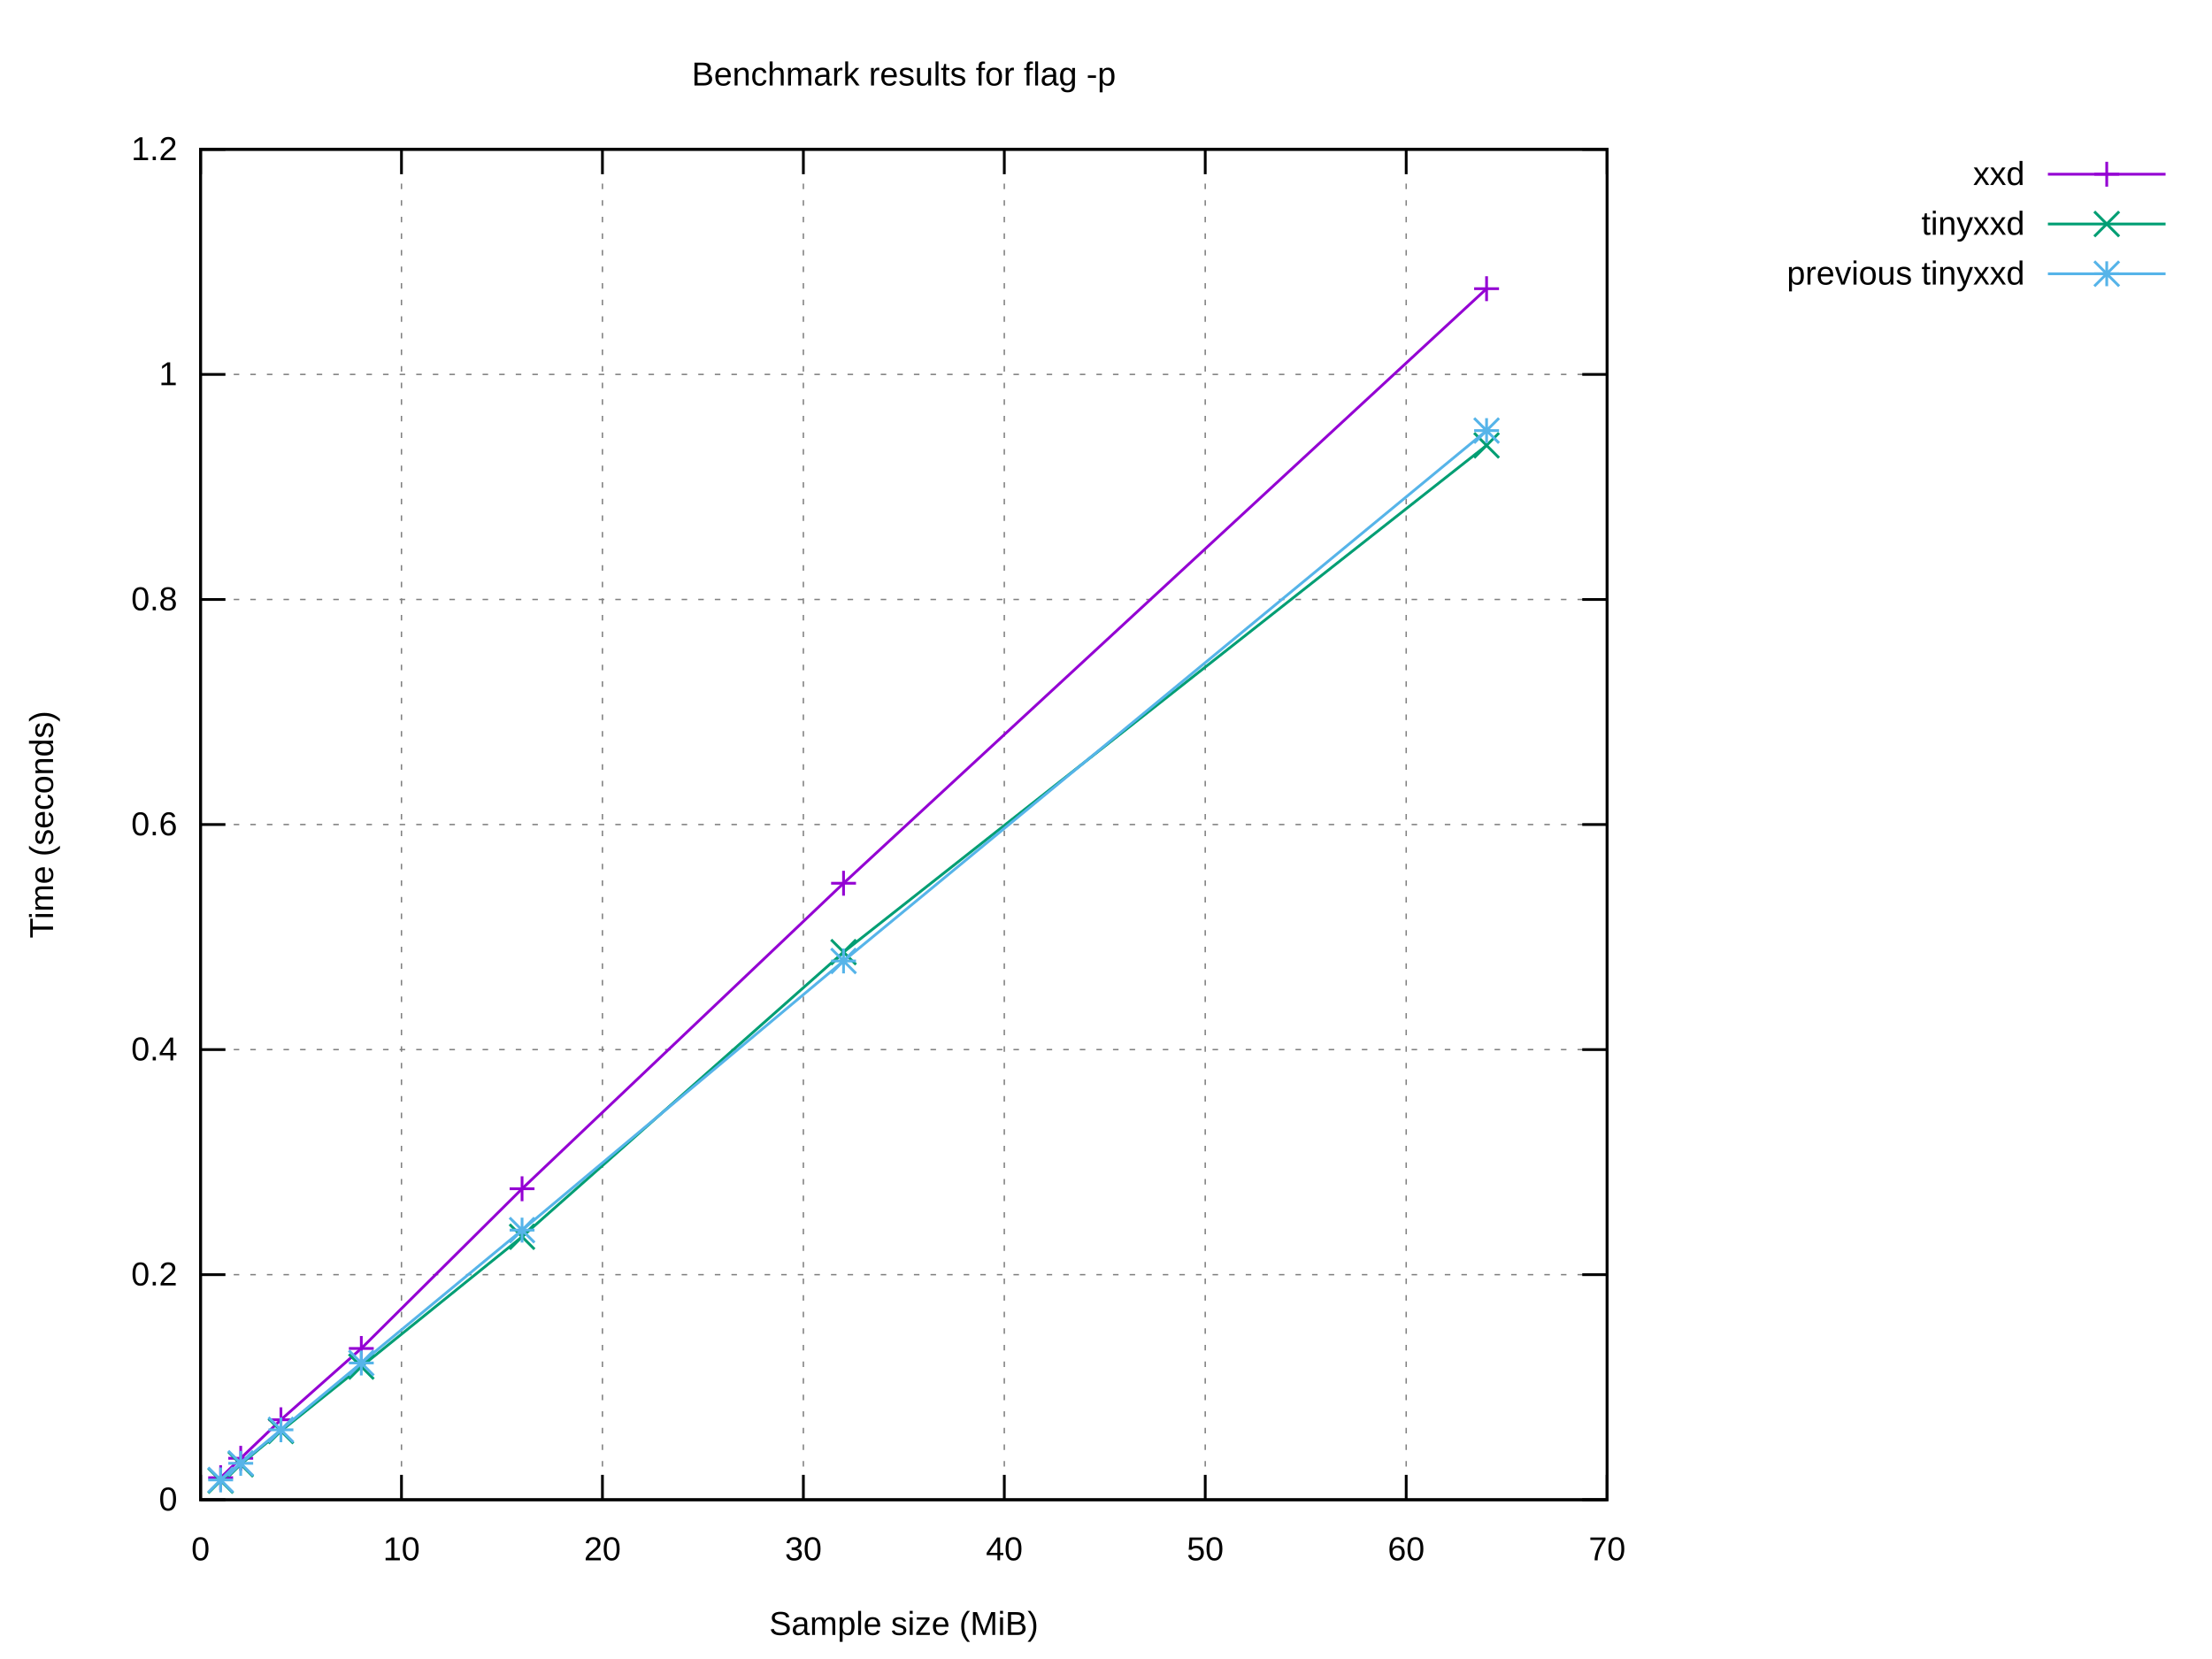
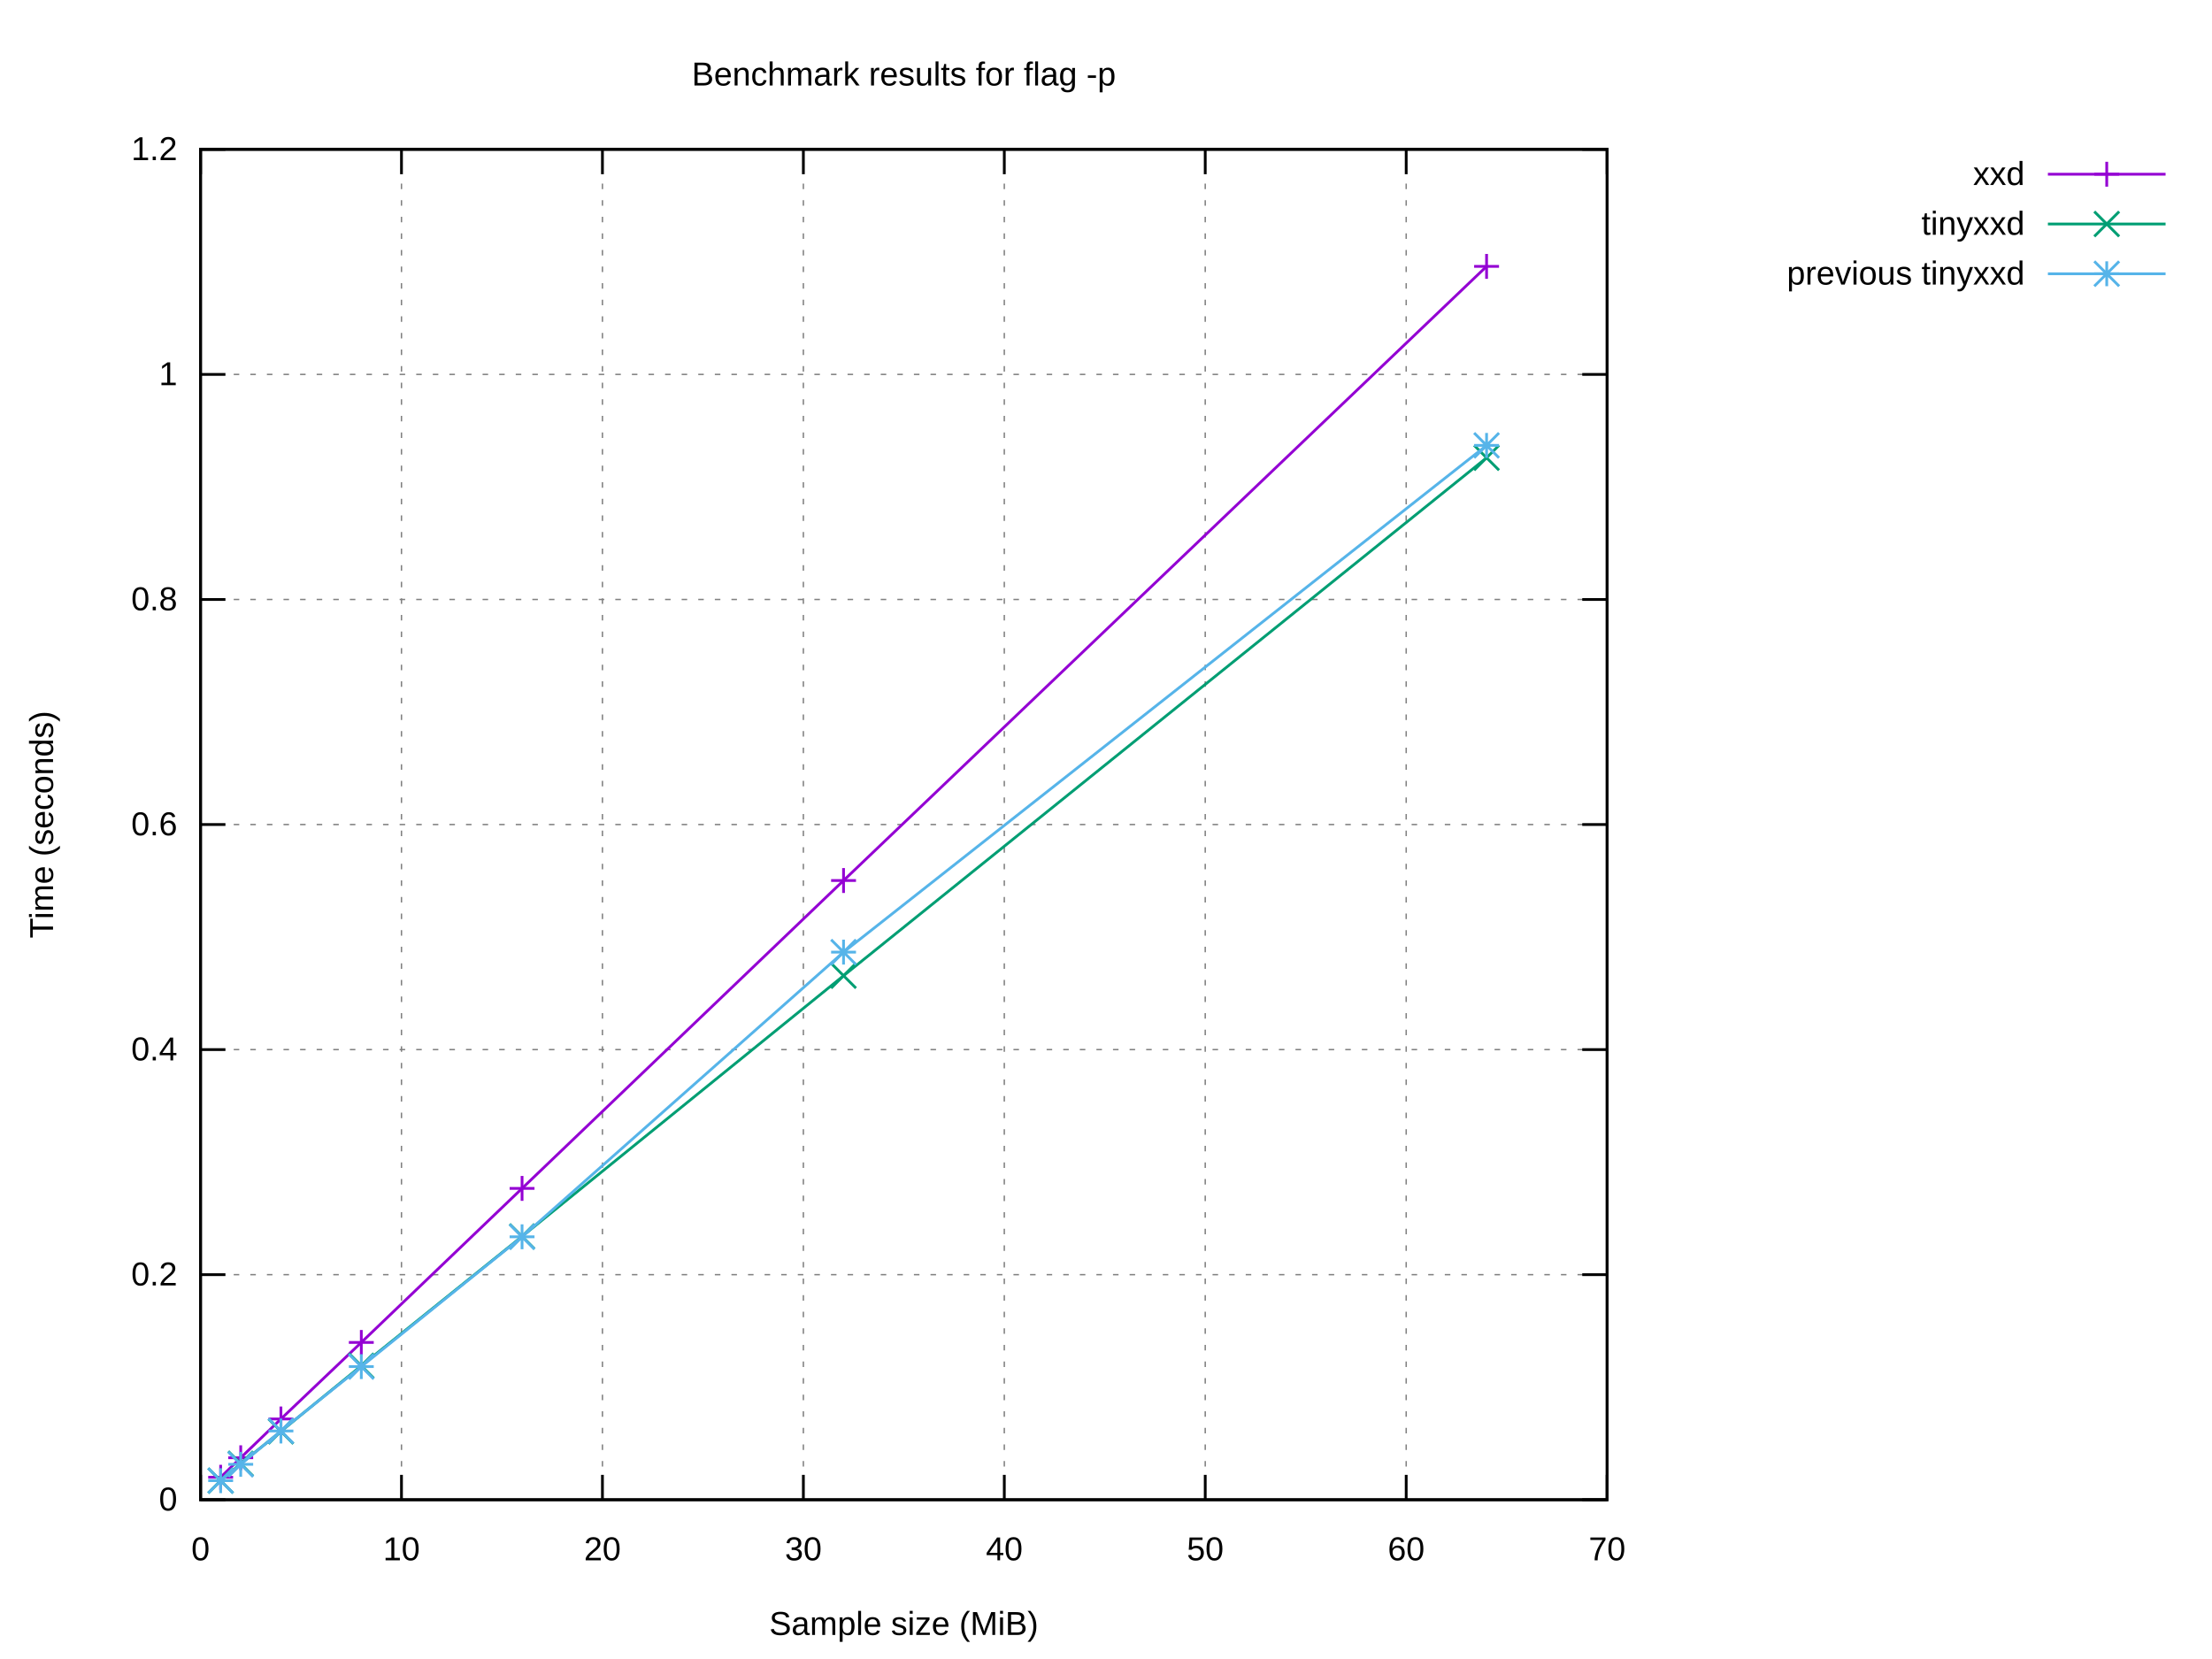
<svg xmlns="http://www.w3.org/2000/svg" xmlns:xlink="http://www.w3.org/1999/xlink" width="800" height="600" viewBox="0 0 800 600">
  <g id="gnuplot_canvas">
    <rect x="0" y="0" width="800" height="600" fill="#ffffff" />
    <defs>
      <circle id="gpDot" r="0.5" stroke-width="0.5" stroke="currentColor" />
      <path id="gpPt0" stroke-width="0.222" stroke="currentColor" d="M-1,0 h2 M0,-1 v2" />
      <path id="gpPt1" stroke-width="0.222" stroke="currentColor" d="M-1,-1 L1,1 M1,-1 L-1,1" />
      <path id="gpPt2" stroke-width="0.222" stroke="currentColor" d="M-1,0 L1,0 M0,-1 L0,1 M-1,-1 L1,1 M-1,1 L1,-1" />
      <rect id="gpPt3" stroke-width="0.222" stroke="currentColor" x="-1" y="-1" width="2" height="2" />
      <rect id="gpPt4" stroke-width="0.222" stroke="currentColor" fill="currentColor" x="-1" y="-1" width="2" height="2" />
      <circle id="gpPt5" stroke-width="0.222" stroke="currentColor" cx="0" cy="0" r="1" />
      <use xlink:href="#gpPt5" id="gpPt6" fill="currentColor" stroke="none" />
      <path id="gpPt7" stroke-width="0.222" stroke="currentColor" d="M0,-1.33 L-1.33,0.67 L1.33,0.67 z" />
      <use xlink:href="#gpPt7" id="gpPt8" fill="currentColor" stroke="none" />
      <use xlink:href="#gpPt7" id="gpPt9" stroke="currentColor" transform="rotate(180)" />
      <use xlink:href="#gpPt9" id="gpPt10" fill="currentColor" stroke="none" />
      <use xlink:href="#gpPt3" id="gpPt11" stroke="currentColor" transform="rotate(45)" />
      <use xlink:href="#gpPt11" id="gpPt12" fill="currentColor" stroke="none" />
      <path id="gpPt13" stroke-width="0.222" stroke="currentColor" d="M0,1.330 L1.265,0.411 L0.782,-1.067 L-0.782,-1.076 L-1.265,0.411 z" />
      <use xlink:href="#gpPt13" id="gpPt14" fill="currentColor" stroke="none" />
      <filter id="textbox" filterUnits="objectBoundingBox" x="0" y="0" height="1" width="1">
        <feFlood flood-color="#FFFFFF" flood-opacity="1" result="bgnd" />
        <feComposite in="SourceGraphic" in2="bgnd" operator="atop" />
      </filter>
      <filter id="greybox" filterUnits="objectBoundingBox" x="0" y="0" height="1" width="1">
        <feFlood flood-color="lightgrey" flood-opacity="1" result="grey" />
        <feComposite in="SourceGraphic" in2="grey" operator="atop" />
      </filter>
    </defs>
    <g fill="none" color="#FFFFFF" stroke="currentColor" stroke-width="1.00" stroke-linecap="butt" stroke-linejoin="miter">
</g>
    <g fill="none" color="black" stroke="currentColor" stroke-width="1.00" stroke-linecap="butt" stroke-linejoin="miter">
</g>
    <g fill="none" color="black" stroke="black" stroke-width="0.50" stroke-linecap="butt" stroke-linejoin="miter">
</g>
    <g fill="none" color="gray" stroke="currentColor" stroke-width="0.50" stroke-linecap="butt" stroke-linejoin="miter">
      <path stroke="gray" stroke-dasharray="2,4" class="gridline" d="M72.53,542.40 L581.24,542.40  " />
    </g>
    <g fill="none" color="gray" stroke="gray" stroke-width="1.00" stroke-linecap="butt" stroke-linejoin="miter">
</g>
    <g fill="none" color="black" stroke="currentColor" stroke-width="1.00" stroke-linecap="butt" stroke-linejoin="miter">
      <path stroke="black" d="M72.53,542.40 L81.53,542.40 M581.24,542.40 L572.24,542.40  " />
      <g transform="translate(64.14,546.30)" stroke="none" fill="black" font-family="Arial" font-size="12.00" text-anchor="end">
        <text>
          <tspan font-family="Arial"> 0</tspan>
        </text>
      </g>
    </g>
    <g fill="none" color="black" stroke="currentColor" stroke-width="1.00" stroke-linecap="butt" stroke-linejoin="miter">
</g>
    <g fill="none" color="black" stroke="black" stroke-width="0.50" stroke-linecap="butt" stroke-linejoin="miter">
</g>
    <g fill="none" color="gray" stroke="currentColor" stroke-width="0.50" stroke-linecap="butt" stroke-linejoin="miter">
      <path stroke="gray" stroke-dasharray="2,4" class="gridline" d="M72.53,461.00 L581.24,461.00  " />
    </g>
    <g fill="none" color="gray" stroke="gray" stroke-width="1.00" stroke-linecap="butt" stroke-linejoin="miter">
</g>
    <g fill="none" color="black" stroke="currentColor" stroke-width="1.00" stroke-linecap="butt" stroke-linejoin="miter">
      <path stroke="black" d="M72.53,461.00 L81.53,461.00 M581.24,461.00 L572.24,461.00  " />
      <g transform="translate(64.14,464.90)" stroke="none" fill="black" font-family="Arial" font-size="12.00" text-anchor="end">
        <text>
          <tspan font-family="Arial"> 0.2</tspan>
        </text>
      </g>
    </g>
    <g fill="none" color="black" stroke="currentColor" stroke-width="1.00" stroke-linecap="butt" stroke-linejoin="miter">
</g>
    <g fill="none" color="black" stroke="black" stroke-width="0.50" stroke-linecap="butt" stroke-linejoin="miter">
</g>
    <g fill="none" color="gray" stroke="currentColor" stroke-width="0.50" stroke-linecap="butt" stroke-linejoin="miter">
      <path stroke="gray" stroke-dasharray="2,4" class="gridline" d="M72.53,379.60 L581.24,379.60  " />
    </g>
    <g fill="none" color="gray" stroke="gray" stroke-width="1.00" stroke-linecap="butt" stroke-linejoin="miter">
</g>
    <g fill="none" color="black" stroke="currentColor" stroke-width="1.00" stroke-linecap="butt" stroke-linejoin="miter">
      <path stroke="black" d="M72.53,379.60 L81.53,379.60 M581.24,379.60 L572.24,379.60  " />
      <g transform="translate(64.14,383.50)" stroke="none" fill="black" font-family="Arial" font-size="12.00" text-anchor="end">
        <text>
          <tspan font-family="Arial"> 0.4</tspan>
        </text>
      </g>
    </g>
    <g fill="none" color="black" stroke="currentColor" stroke-width="1.00" stroke-linecap="butt" stroke-linejoin="miter">
</g>
    <g fill="none" color="black" stroke="black" stroke-width="0.50" stroke-linecap="butt" stroke-linejoin="miter">
</g>
    <g fill="none" color="gray" stroke="currentColor" stroke-width="0.50" stroke-linecap="butt" stroke-linejoin="miter">
      <path stroke="gray" stroke-dasharray="2,4" class="gridline" d="M72.53,298.20 L581.24,298.20  " />
    </g>
    <g fill="none" color="gray" stroke="gray" stroke-width="1.00" stroke-linecap="butt" stroke-linejoin="miter">
</g>
    <g fill="none" color="black" stroke="currentColor" stroke-width="1.00" stroke-linecap="butt" stroke-linejoin="miter">
      <path stroke="black" d="M72.53,298.20 L81.53,298.20 M581.24,298.20 L572.24,298.20  " />
      <g transform="translate(64.14,302.10)" stroke="none" fill="black" font-family="Arial" font-size="12.00" text-anchor="end">
        <text>
          <tspan font-family="Arial"> 0.6</tspan>
        </text>
      </g>
    </g>
    <g fill="none" color="black" stroke="currentColor" stroke-width="1.00" stroke-linecap="butt" stroke-linejoin="miter">
</g>
    <g fill="none" color="black" stroke="black" stroke-width="0.50" stroke-linecap="butt" stroke-linejoin="miter">
</g>
    <g fill="none" color="gray" stroke="currentColor" stroke-width="0.50" stroke-linecap="butt" stroke-linejoin="miter">
      <path stroke="gray" stroke-dasharray="2,4" class="gridline" d="M72.53,216.81 L581.24,216.81  " />
    </g>
    <g fill="none" color="gray" stroke="gray" stroke-width="1.00" stroke-linecap="butt" stroke-linejoin="miter">
</g>
    <g fill="none" color="black" stroke="currentColor" stroke-width="1.00" stroke-linecap="butt" stroke-linejoin="miter">
      <path stroke="black" d="M72.53,216.81 L81.53,216.81 M581.24,216.81 L572.24,216.81  " />
      <g transform="translate(64.14,220.71)" stroke="none" fill="black" font-family="Arial" font-size="12.00" text-anchor="end">
        <text>
          <tspan font-family="Arial"> 0.8</tspan>
        </text>
      </g>
    </g>
    <g fill="none" color="black" stroke="currentColor" stroke-width="1.00" stroke-linecap="butt" stroke-linejoin="miter">
</g>
    <g fill="none" color="black" stroke="black" stroke-width="0.50" stroke-linecap="butt" stroke-linejoin="miter">
</g>
    <g fill="none" color="gray" stroke="currentColor" stroke-width="0.50" stroke-linecap="butt" stroke-linejoin="miter">
      <path stroke="gray" stroke-dasharray="2,4" class="gridline" d="M72.53,135.41 L581.24,135.41  " />
    </g>
    <g fill="none" color="gray" stroke="gray" stroke-width="1.00" stroke-linecap="butt" stroke-linejoin="miter">
</g>
    <g fill="none" color="black" stroke="currentColor" stroke-width="1.00" stroke-linecap="butt" stroke-linejoin="miter">
      <path stroke="black" d="M72.53,135.41 L81.53,135.41 M581.24,135.41 L572.24,135.41  " />
      <g transform="translate(64.14,139.31)" stroke="none" fill="black" font-family="Arial" font-size="12.00" text-anchor="end">
        <text>
          <tspan font-family="Arial"> 1</tspan>
        </text>
      </g>
    </g>
    <g fill="none" color="black" stroke="currentColor" stroke-width="1.00" stroke-linecap="butt" stroke-linejoin="miter">
</g>
    <g fill="none" color="black" stroke="black" stroke-width="0.50" stroke-linecap="butt" stroke-linejoin="miter">
</g>
    <g fill="none" color="gray" stroke="currentColor" stroke-width="0.50" stroke-linecap="butt" stroke-linejoin="miter">
      <path stroke="gray" stroke-dasharray="2,4" class="gridline" d="M72.53,54.01 L581.24,54.01  " />
    </g>
    <g fill="none" color="gray" stroke="gray" stroke-width="1.00" stroke-linecap="butt" stroke-linejoin="miter">
</g>
    <g fill="none" color="black" stroke="currentColor" stroke-width="1.00" stroke-linecap="butt" stroke-linejoin="miter">
      <path stroke="black" d="M72.53,54.01 L81.53,54.01 M581.24,54.01 L572.24,54.01  " />
      <g transform="translate(64.14,57.91)" stroke="none" fill="black" font-family="Arial" font-size="12.00" text-anchor="end">
        <text>
          <tspan font-family="Arial"> 1.2</tspan>
        </text>
      </g>
    </g>
    <g fill="none" color="black" stroke="currentColor" stroke-width="1.00" stroke-linecap="butt" stroke-linejoin="miter">
</g>
    <g fill="none" color="black" stroke="black" stroke-width="0.50" stroke-linecap="butt" stroke-linejoin="miter">
</g>
    <g fill="none" color="gray" stroke="currentColor" stroke-width="0.50" stroke-linecap="butt" stroke-linejoin="miter">
      <path stroke="gray" stroke-dasharray="2,4" class="gridline" d="M72.53,542.40 L72.53,54.01  " />
    </g>
    <g fill="none" color="gray" stroke="gray" stroke-width="1.00" stroke-linecap="butt" stroke-linejoin="miter">
</g>
    <g fill="none" color="black" stroke="currentColor" stroke-width="1.00" stroke-linecap="butt" stroke-linejoin="miter">
      <path stroke="black" d="M72.53,542.40 L72.53,533.40 M72.53,54.01 L72.53,63.01  " />
      <g transform="translate(72.53,564.30)" stroke="none" fill="black" font-family="Arial" font-size="12.00" text-anchor="middle">
        <text>
          <tspan font-family="Arial"> 0</tspan>
        </text>
      </g>
    </g>
    <g fill="none" color="black" stroke="currentColor" stroke-width="1.00" stroke-linecap="butt" stroke-linejoin="miter">
</g>
    <g fill="none" color="black" stroke="black" stroke-width="0.50" stroke-linecap="butt" stroke-linejoin="miter">
</g>
    <g fill="none" color="gray" stroke="currentColor" stroke-width="0.50" stroke-linecap="butt" stroke-linejoin="miter">
      <path stroke="gray" stroke-dasharray="2,4" class="gridline" d="M145.20,542.40 L145.20,54.01  " />
    </g>
    <g fill="none" color="gray" stroke="gray" stroke-width="1.00" stroke-linecap="butt" stroke-linejoin="miter">
</g>
    <g fill="none" color="black" stroke="currentColor" stroke-width="1.00" stroke-linecap="butt" stroke-linejoin="miter">
      <path stroke="black" d="M145.20,542.40 L145.20,533.40 M145.20,54.01 L145.20,63.01  " />
      <g transform="translate(145.20,564.30)" stroke="none" fill="black" font-family="Arial" font-size="12.00" text-anchor="middle">
        <text>
          <tspan font-family="Arial"> 10</tspan>
        </text>
      </g>
    </g>
    <g fill="none" color="black" stroke="currentColor" stroke-width="1.00" stroke-linecap="butt" stroke-linejoin="miter">
</g>
    <g fill="none" color="black" stroke="black" stroke-width="0.50" stroke-linecap="butt" stroke-linejoin="miter">
</g>
    <g fill="none" color="gray" stroke="currentColor" stroke-width="0.50" stroke-linecap="butt" stroke-linejoin="miter">
      <path stroke="gray" stroke-dasharray="2,4" class="gridline" d="M217.88,542.40 L217.88,54.01  " />
    </g>
    <g fill="none" color="gray" stroke="gray" stroke-width="1.00" stroke-linecap="butt" stroke-linejoin="miter">
</g>
    <g fill="none" color="black" stroke="currentColor" stroke-width="1.00" stroke-linecap="butt" stroke-linejoin="miter">
      <path stroke="black" d="M217.88,542.40 L217.88,533.40 M217.88,54.01 L217.88,63.01  " />
      <g transform="translate(217.88,564.30)" stroke="none" fill="black" font-family="Arial" font-size="12.00" text-anchor="middle">
        <text>
          <tspan font-family="Arial"> 20</tspan>
        </text>
      </g>
    </g>
    <g fill="none" color="black" stroke="currentColor" stroke-width="1.00" stroke-linecap="butt" stroke-linejoin="miter">
</g>
    <g fill="none" color="black" stroke="black" stroke-width="0.50" stroke-linecap="butt" stroke-linejoin="miter">
</g>
    <g fill="none" color="gray" stroke="currentColor" stroke-width="0.50" stroke-linecap="butt" stroke-linejoin="miter">
      <path stroke="gray" stroke-dasharray="2,4" class="gridline" d="M290.55,542.40 L290.55,54.01  " />
    </g>
    <g fill="none" color="gray" stroke="gray" stroke-width="1.00" stroke-linecap="butt" stroke-linejoin="miter">
</g>
    <g fill="none" color="black" stroke="currentColor" stroke-width="1.00" stroke-linecap="butt" stroke-linejoin="miter">
      <path stroke="black" d="M290.55,542.40 L290.55,533.40 M290.55,54.01 L290.55,63.01  " />
      <g transform="translate(290.55,564.30)" stroke="none" fill="black" font-family="Arial" font-size="12.00" text-anchor="middle">
        <text>
          <tspan font-family="Arial"> 30</tspan>
        </text>
      </g>
    </g>
    <g fill="none" color="black" stroke="currentColor" stroke-width="1.00" stroke-linecap="butt" stroke-linejoin="miter">
</g>
    <g fill="none" color="black" stroke="black" stroke-width="0.50" stroke-linecap="butt" stroke-linejoin="miter">
</g>
    <g fill="none" color="gray" stroke="currentColor" stroke-width="0.50" stroke-linecap="butt" stroke-linejoin="miter">
      <path stroke="gray" stroke-dasharray="2,4" class="gridline" d="M363.22,542.40 L363.22,54.01  " />
    </g>
    <g fill="none" color="gray" stroke="gray" stroke-width="1.00" stroke-linecap="butt" stroke-linejoin="miter">
</g>
    <g fill="none" color="black" stroke="currentColor" stroke-width="1.00" stroke-linecap="butt" stroke-linejoin="miter">
      <path stroke="black" d="M363.22,542.40 L363.22,533.40 M363.22,54.01 L363.22,63.01  " />
      <g transform="translate(363.22,564.30)" stroke="none" fill="black" font-family="Arial" font-size="12.00" text-anchor="middle">
        <text>
          <tspan font-family="Arial"> 40</tspan>
        </text>
      </g>
    </g>
    <g fill="none" color="black" stroke="currentColor" stroke-width="1.00" stroke-linecap="butt" stroke-linejoin="miter">
</g>
    <g fill="none" color="black" stroke="black" stroke-width="0.50" stroke-linecap="butt" stroke-linejoin="miter">
</g>
    <g fill="none" color="gray" stroke="currentColor" stroke-width="0.50" stroke-linecap="butt" stroke-linejoin="miter">
      <path stroke="gray" stroke-dasharray="2,4" class="gridline" d="M435.89,542.40 L435.89,54.01  " />
    </g>
    <g fill="none" color="gray" stroke="gray" stroke-width="1.00" stroke-linecap="butt" stroke-linejoin="miter">
</g>
    <g fill="none" color="black" stroke="currentColor" stroke-width="1.00" stroke-linecap="butt" stroke-linejoin="miter">
      <path stroke="black" d="M435.89,542.40 L435.89,533.40 M435.89,54.01 L435.89,63.01  " />
      <g transform="translate(435.89,564.30)" stroke="none" fill="black" font-family="Arial" font-size="12.00" text-anchor="middle">
        <text>
          <tspan font-family="Arial"> 50</tspan>
        </text>
      </g>
    </g>
    <g fill="none" color="black" stroke="currentColor" stroke-width="1.00" stroke-linecap="butt" stroke-linejoin="miter">
</g>
    <g fill="none" color="black" stroke="black" stroke-width="0.50" stroke-linecap="butt" stroke-linejoin="miter">
</g>
    <g fill="none" color="gray" stroke="currentColor" stroke-width="0.50" stroke-linecap="butt" stroke-linejoin="miter">
      <path stroke="gray" stroke-dasharray="2,4" class="gridline" d="M508.57,542.40 L508.57,54.01  " />
    </g>
    <g fill="none" color="gray" stroke="gray" stroke-width="1.00" stroke-linecap="butt" stroke-linejoin="miter">
</g>
    <g fill="none" color="black" stroke="currentColor" stroke-width="1.00" stroke-linecap="butt" stroke-linejoin="miter">
      <path stroke="black" d="M508.57,542.40 L508.57,533.40 M508.57,54.01 L508.57,63.01  " />
      <g transform="translate(508.57,564.30)" stroke="none" fill="black" font-family="Arial" font-size="12.00" text-anchor="middle">
        <text>
          <tspan font-family="Arial"> 60</tspan>
        </text>
      </g>
    </g>
    <g fill="none" color="black" stroke="currentColor" stroke-width="1.00" stroke-linecap="butt" stroke-linejoin="miter">
</g>
    <g fill="none" color="black" stroke="black" stroke-width="0.50" stroke-linecap="butt" stroke-linejoin="miter">
</g>
    <g fill="none" color="gray" stroke="currentColor" stroke-width="0.50" stroke-linecap="butt" stroke-linejoin="miter">
      <path stroke="gray" stroke-dasharray="2,4" class="gridline" d="M581.24,542.40 L581.24,54.01  " />
    </g>
    <g fill="none" color="gray" stroke="gray" stroke-width="1.00" stroke-linecap="butt" stroke-linejoin="miter">
</g>
    <g fill="none" color="black" stroke="currentColor" stroke-width="1.00" stroke-linecap="butt" stroke-linejoin="miter">
      <path stroke="black" d="M581.24,542.40 L581.24,533.40 M581.24,54.01 L581.24,63.01  " />
      <g transform="translate(581.24,564.30)" stroke="none" fill="black" font-family="Arial" font-size="12.00" text-anchor="middle">
        <text>
          <tspan font-family="Arial"> 70</tspan>
        </text>
      </g>
    </g>
    <g fill="none" color="black" stroke="currentColor" stroke-width="1.00" stroke-linecap="butt" stroke-linejoin="miter">
</g>
    <g fill="none" color="black" stroke="currentColor" stroke-width="1.00" stroke-linecap="butt" stroke-linejoin="miter">
      <path stroke="black" d="M72.53,54.01 L72.53,542.40 L581.24,542.40 L581.24,54.01 L72.53,54.01 Z  " />
    </g>
    <g fill="none" color="black" stroke="currentColor" stroke-width="1.00" stroke-linecap="butt" stroke-linejoin="miter">
</g>
    <g id="gnuplot_plot_1">
      <g fill="none" color="black" stroke="currentColor" stroke-width="1.00" stroke-linecap="butt" stroke-linejoin="miter">
        <g transform="translate(732.26,66.91)" stroke="none" fill="black" font-family="Arial" font-size="12.00" text-anchor="end">
          <text>
            <tspan font-family="Arial">xxd</tspan>
          </text>
        </g>
      </g>
      <g fill="none" color="black" stroke="currentColor" stroke-width="1.00" stroke-linecap="butt" stroke-linejoin="miter">
-         <path stroke="rgb(148,   0, 211)" d="M740.65,63.01 L783.21,63.01 M537.64,104.41 L305.08,319.44 L188.81,429.93 L130.67,487.69 L101.60,513.48 L87.06,527.41   L79.80,534.43  " />
-         <use xlink:href="#gpPt0" transform="translate(537.64,104.41) scale(4.50)" color="rgb(148,   0, 211)" />
-         <use xlink:href="#gpPt0" transform="translate(305.08,319.44) scale(4.50)" color="rgb(148,   0, 211)" />
-         <use xlink:href="#gpPt0" transform="translate(188.81,429.93) scale(4.50)" color="rgb(148,   0, 211)" />
-         <use xlink:href="#gpPt0" transform="translate(130.67,487.69) scale(4.50)" color="rgb(148,   0, 211)" />
-         <use xlink:href="#gpPt0" transform="translate(101.60,513.48) scale(4.50)" color="rgb(148,   0, 211)" />
-         <use xlink:href="#gpPt0" transform="translate(87.06,527.41) scale(4.50)" color="rgb(148,   0, 211)" />
-         <use xlink:href="#gpPt0" transform="translate(79.80,534.43) scale(4.50)" color="rgb(148,   0, 211)" />
+         <path stroke="rgb(148,   0, 211)" d="M740.65,63.01 L783.21,63.01 M537.64,96.34 L305.08,318.45 L188.81,429.80 L130.67,485.51 L101.60,513.19 L87.06,527.22   L79.80,534.27  " />
+         <use xlink:href="#gpPt0" transform="translate(537.64,96.34) scale(4.50)" color="rgb(148,   0, 211)" />
+         <use xlink:href="#gpPt0" transform="translate(305.08,318.45) scale(4.50)" color="rgb(148,   0, 211)" />
+         <use xlink:href="#gpPt0" transform="translate(188.81,429.80) scale(4.50)" color="rgb(148,   0, 211)" />
+         <use xlink:href="#gpPt0" transform="translate(130.67,485.51) scale(4.50)" color="rgb(148,   0, 211)" />
+         <use xlink:href="#gpPt0" transform="translate(101.60,513.19) scale(4.50)" color="rgb(148,   0, 211)" />
+         <use xlink:href="#gpPt0" transform="translate(87.06,527.22) scale(4.50)" color="rgb(148,   0, 211)" />
+         <use xlink:href="#gpPt0" transform="translate(79.80,534.27) scale(4.50)" color="rgb(148,   0, 211)" />
        <use xlink:href="#gpPt0" transform="translate(761.93,63.01) scale(4.50)" color="rgb(148,   0, 211)" />
      </g>
    </g>
    <g id="gnuplot_plot_2">
      <g fill="none" color="black" stroke="currentColor" stroke-width="1.00" stroke-linecap="butt" stroke-linejoin="miter">
        <g transform="translate(732.26,84.91)" stroke="none" fill="black" font-family="Arial" font-size="12.00" text-anchor="end">
          <text>
            <tspan font-family="Arial">tinyxxd</tspan>
          </text>
        </g>
      </g>
      <g fill="none" color="black" stroke="currentColor" stroke-width="1.00" stroke-linecap="butt" stroke-linejoin="miter">
-         <path stroke="rgb(  0, 158, 115)" d="M740.65,81.01 L783.21,81.01 M537.64,161.08 L305.08,344.35 L188.81,447.30 L130.67,494.25 L101.60,517.54 L87.06,529.58   L79.80,535.50  " />
-         <use xlink:href="#gpPt1" transform="translate(537.64,161.08) scale(4.50)" color="rgb(  0, 158, 115)" />
-         <use xlink:href="#gpPt1" transform="translate(305.08,344.35) scale(4.50)" color="rgb(  0, 158, 115)" />
-         <use xlink:href="#gpPt1" transform="translate(188.81,447.30) scale(4.50)" color="rgb(  0, 158, 115)" />
-         <use xlink:href="#gpPt1" transform="translate(130.67,494.25) scale(4.50)" color="rgb(  0, 158, 115)" />
-         <use xlink:href="#gpPt1" transform="translate(101.60,517.54) scale(4.50)" color="rgb(  0, 158, 115)" />
-         <use xlink:href="#gpPt1" transform="translate(87.06,529.58) scale(4.50)" color="rgb(  0, 158, 115)" />
+         <path stroke="rgb(  0, 158, 115)" d="M740.65,81.01 L783.21,81.01 M537.64,165.56 L305.08,352.88 L188.81,447.17 L130.67,493.95 L101.60,517.67 L87.06,529.37   L79.80,535.50  " />
+         <use xlink:href="#gpPt1" transform="translate(537.64,165.56) scale(4.50)" color="rgb(  0, 158, 115)" />
+         <use xlink:href="#gpPt1" transform="translate(305.08,352.88) scale(4.50)" color="rgb(  0, 158, 115)" />
+         <use xlink:href="#gpPt1" transform="translate(188.81,447.17) scale(4.50)" color="rgb(  0, 158, 115)" />
+         <use xlink:href="#gpPt1" transform="translate(130.67,493.95) scale(4.50)" color="rgb(  0, 158, 115)" />
+         <use xlink:href="#gpPt1" transform="translate(101.60,517.67) scale(4.50)" color="rgb(  0, 158, 115)" />
+         <use xlink:href="#gpPt1" transform="translate(87.06,529.37) scale(4.50)" color="rgb(  0, 158, 115)" />
        <use xlink:href="#gpPt1" transform="translate(79.80,535.50) scale(4.50)" color="rgb(  0, 158, 115)" />
        <use xlink:href="#gpPt1" transform="translate(761.93,81.01) scale(4.50)" color="rgb(  0, 158, 115)" />
      </g>
    </g>
    <g id="gnuplot_plot_3">
      <g fill="none" color="black" stroke="currentColor" stroke-width="1.00" stroke-linecap="butt" stroke-linejoin="miter">
        <g transform="translate(732.26,102.91)" stroke="none" fill="black" font-family="Arial" font-size="12.00" text-anchor="end">
          <text>
            <tspan font-family="Arial">previous tinyxxd</tspan>
          </text>
        </g>
      </g>
      <g fill="none" color="black" stroke="currentColor" stroke-width="1.00" stroke-linecap="butt" stroke-linejoin="miter">
-         <path stroke="rgb( 86, 180, 233)" d="M740.65,99.01 L783.21,99.01 M537.64,155.73 L305.08,347.55 L188.81,444.89 L130.67,492.94 L101.60,517.11 L87.06,529.23   L79.80,535.24  " />
-         <use xlink:href="#gpPt2" transform="translate(537.64,155.73) scale(4.50)" color="rgb( 86, 180, 233)" />
-         <use xlink:href="#gpPt2" transform="translate(305.08,347.55) scale(4.50)" color="rgb( 86, 180, 233)" />
-         <use xlink:href="#gpPt2" transform="translate(188.81,444.89) scale(4.50)" color="rgb( 86, 180, 233)" />
-         <use xlink:href="#gpPt2" transform="translate(130.67,492.94) scale(4.50)" color="rgb( 86, 180, 233)" />
-         <use xlink:href="#gpPt2" transform="translate(101.60,517.11) scale(4.50)" color="rgb( 86, 180, 233)" />
-         <use xlink:href="#gpPt2" transform="translate(87.06,529.23) scale(4.50)" color="rgb( 86, 180, 233)" />
-         <use xlink:href="#gpPt2" transform="translate(79.80,535.24) scale(4.50)" color="rgb( 86, 180, 233)" />
+         <path stroke="rgb( 86, 180, 233)" d="M740.65,99.01 L783.21,99.01 M537.64,161.08 L305.08,344.35 L188.81,447.30 L130.67,494.25 L101.60,517.54 L87.06,529.58   L79.80,535.50  " />
+         <use xlink:href="#gpPt2" transform="translate(537.64,161.08) scale(4.50)" color="rgb( 86, 180, 233)" />
+         <use xlink:href="#gpPt2" transform="translate(305.08,344.35) scale(4.50)" color="rgb( 86, 180, 233)" />
+         <use xlink:href="#gpPt2" transform="translate(188.81,447.30) scale(4.50)" color="rgb( 86, 180, 233)" />
+         <use xlink:href="#gpPt2" transform="translate(130.67,494.25) scale(4.50)" color="rgb( 86, 180, 233)" />
+         <use xlink:href="#gpPt2" transform="translate(101.60,517.54) scale(4.50)" color="rgb( 86, 180, 233)" />
+         <use xlink:href="#gpPt2" transform="translate(87.06,529.58) scale(4.50)" color="rgb( 86, 180, 233)" />
+         <use xlink:href="#gpPt2" transform="translate(79.80,535.50) scale(4.50)" color="rgb( 86, 180, 233)" />
        <use xlink:href="#gpPt2" transform="translate(761.93,99.01) scale(4.50)" color="rgb( 86, 180, 233)" />
      </g>
    </g>
    <g fill="none" color="#FFFFFF" stroke="rgb( 86, 180, 233)" stroke-width="2.00" stroke-linecap="butt" stroke-linejoin="miter">
</g>
    <g fill="none" color="black" stroke="currentColor" stroke-width="2.00" stroke-linecap="butt" stroke-linejoin="miter">
</g>
    <g fill="none" color="black" stroke="black" stroke-width="1.00" stroke-linecap="butt" stroke-linejoin="miter">
</g>
    <g fill="none" color="black" stroke="currentColor" stroke-width="1.00" stroke-linecap="butt" stroke-linejoin="miter">
      <path stroke="black" d="M72.53,54.01 L72.53,542.40 L581.24,542.40 L581.24,54.01 L72.53,54.01 Z  " />
      <g transform="translate(19.18,298.21) rotate(270.00)" stroke="none" fill="black" font-family="Arial" font-size="12.00" text-anchor="middle">
        <text>
          <tspan font-family="Arial">Time (seconds)</tspan>
        </text>
      </g>
    </g>
    <g fill="none" color="black" stroke="currentColor" stroke-width="1.00" stroke-linecap="butt" stroke-linejoin="miter">
      <g transform="translate(326.88,591.30)" stroke="none" fill="black" font-family="Arial" font-size="12.00" text-anchor="middle">
        <text>
          <tspan font-family="Arial">Sample size (MiB)</tspan>
        </text>
      </g>
    </g>
    <g fill="none" color="black" stroke="currentColor" stroke-width="1.00" stroke-linecap="butt" stroke-linejoin="miter">
</g>
    <g fill="none" color="black" stroke="currentColor" stroke-width="1.00" stroke-linecap="butt" stroke-linejoin="miter">
      <g transform="translate(326.88,30.91)" stroke="none" fill="black" font-family="Arial" font-size="12.00" text-anchor="middle">
        <text>
          <tspan font-family="Arial">Benchmark results for flag -p</tspan>
        </text>
      </g>
    </g>
    <g fill="none" color="black" stroke="currentColor" stroke-width="1.00" stroke-linecap="butt" stroke-linejoin="miter">
</g>
  </g>
</svg>
